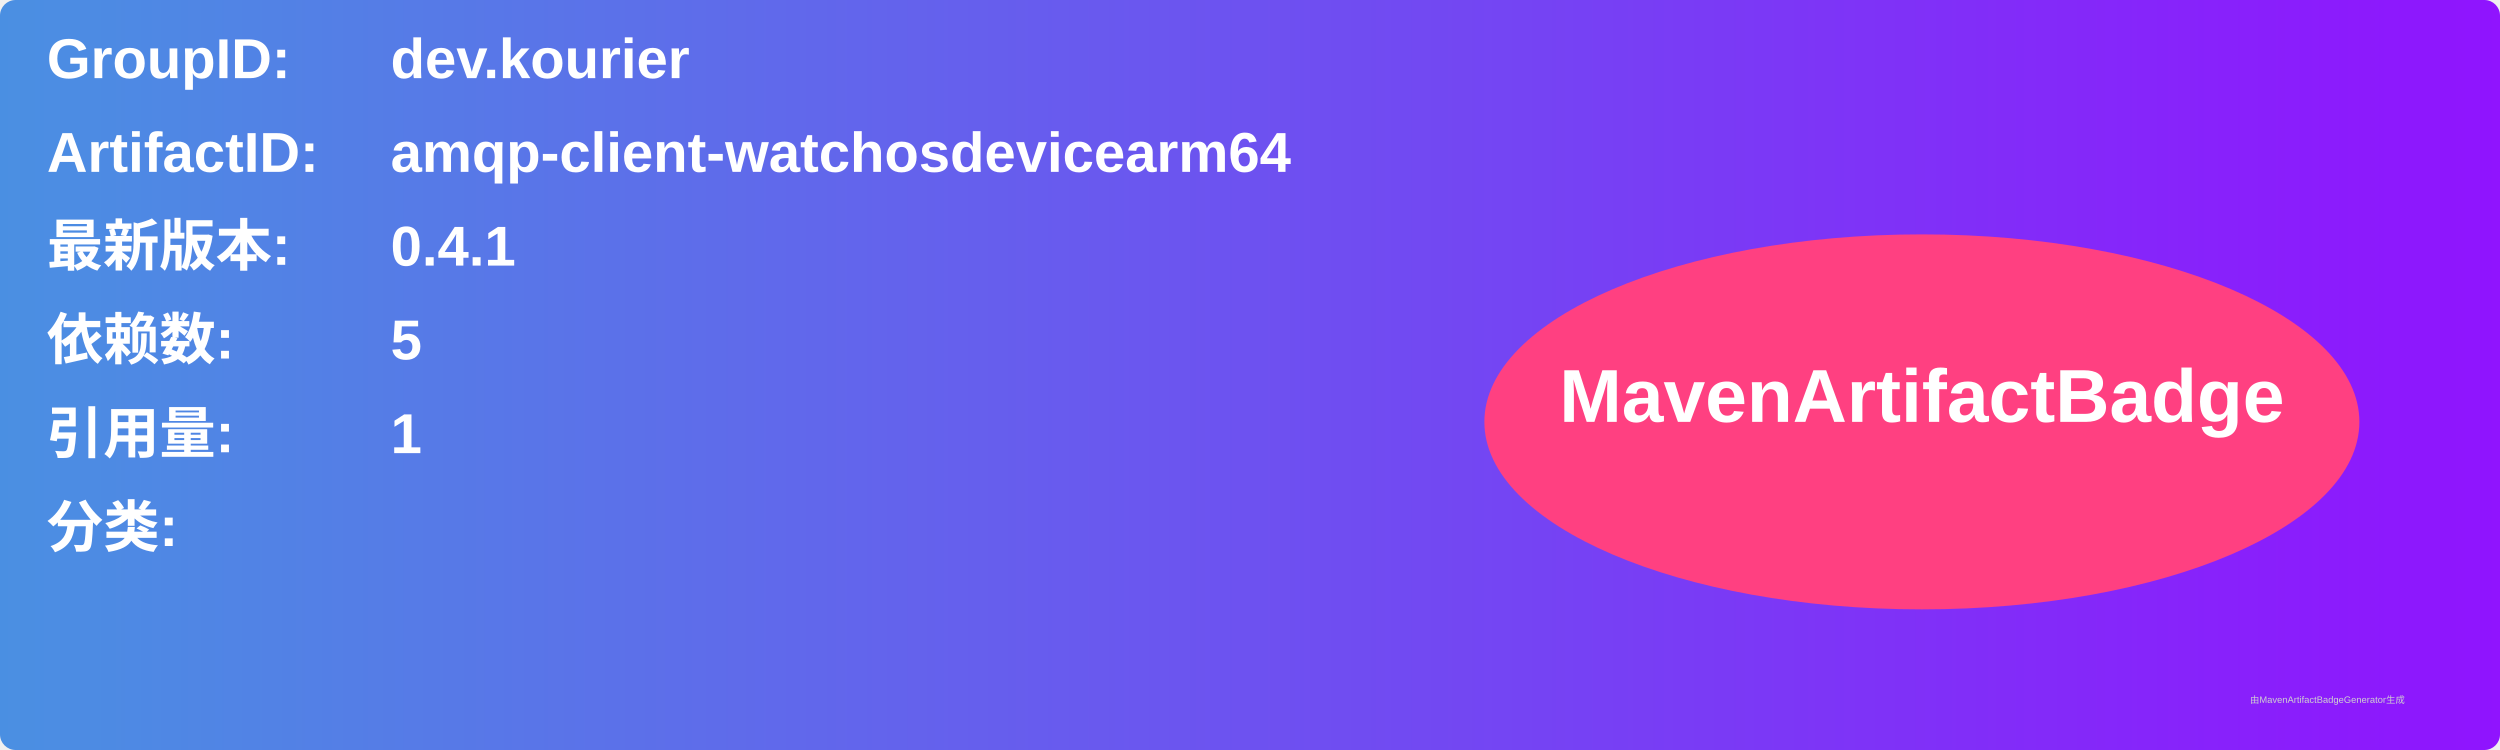
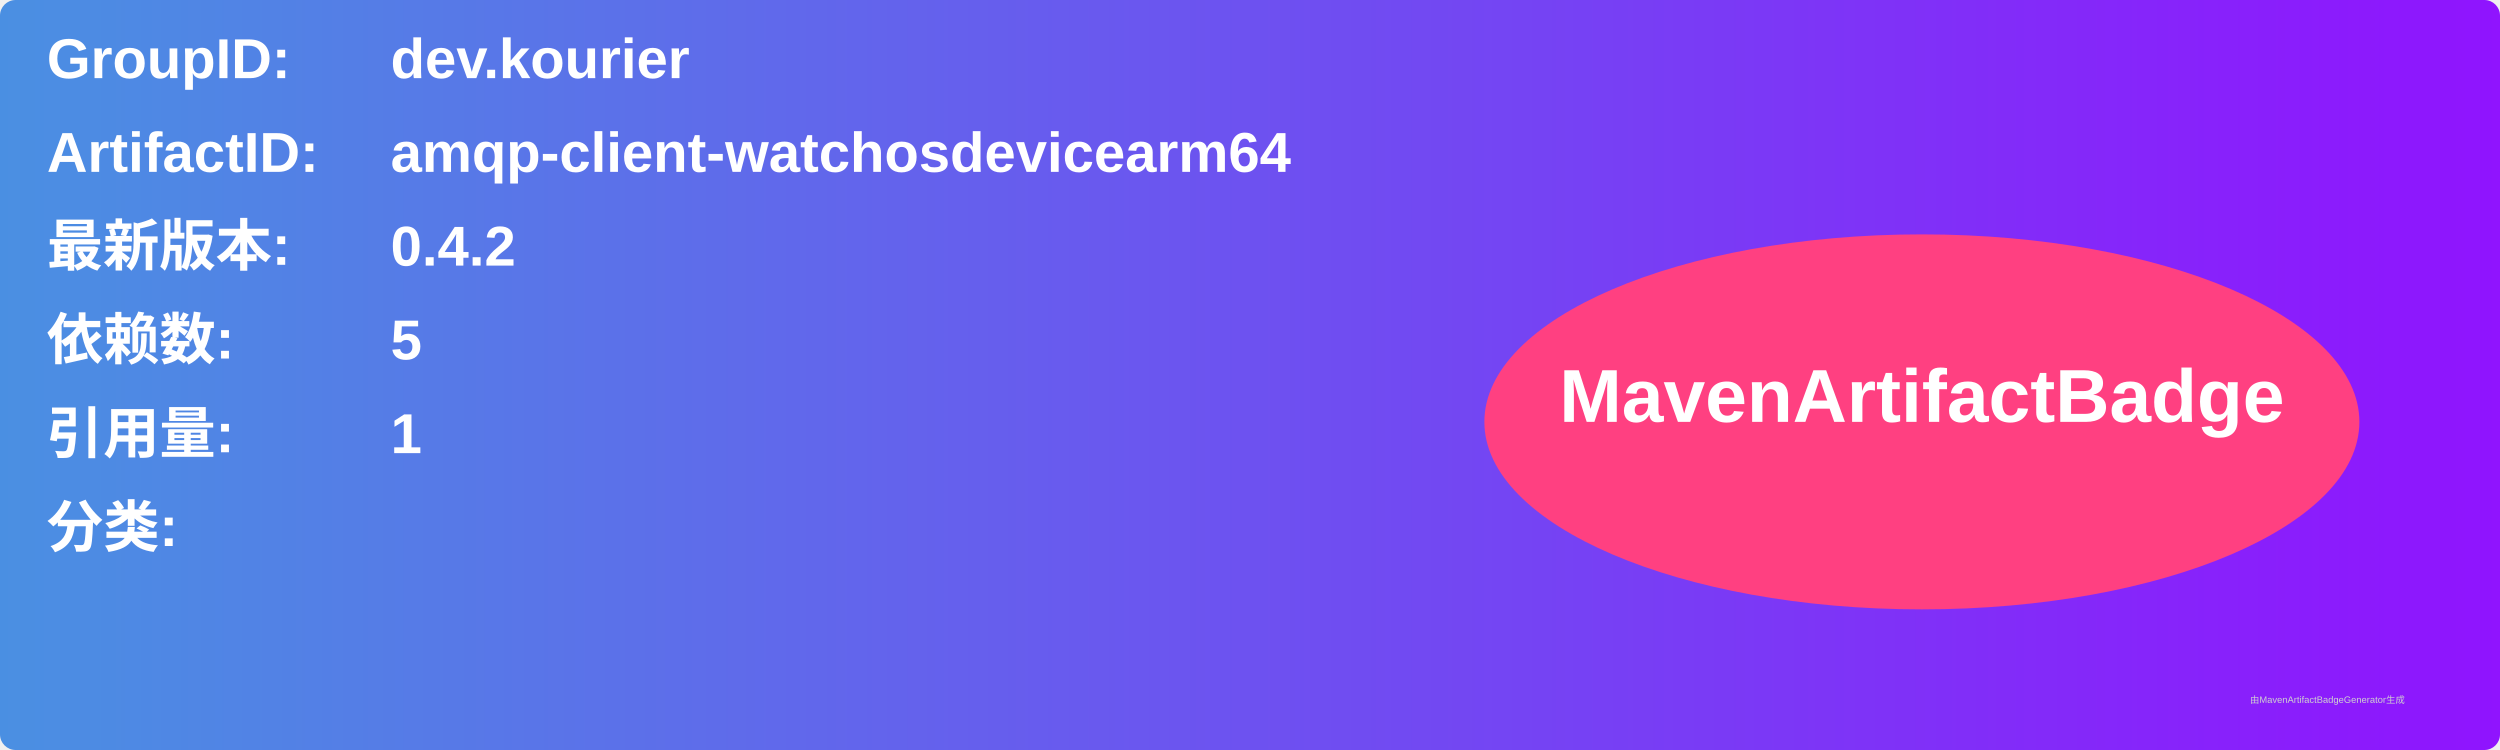
<svg xmlns="http://www.w3.org/2000/svg" width="800" height="240" viewBox="0 0 800 240">
  <linearGradient id="grad" x1="0%" y1="0%" x2="100%" y2="0%">
    <stop offset="0%" stop-color="#4a90e2" />
    <stop offset="100%" stop-color="#9013fe" />
  </linearGradient>
  <rect width="100%" height="100%" rx="5" ry="5" fill="url(#grad)" />
  <g transform="translate(15, 15)">
    <text x="0" y="10" font-family="Arial" font-size="18" fill="white" font-weight="bold" width="260">GroupID:</text>
    <text x="110" y="10" font-family="Arial" font-size="18" fill="white" font-weight="bold" width="460">dev.kourier</text>
    <text x="0" y="40" font-family="Arial" font-size="18" fill="white" font-weight="bold" width="260">ArtifactID:</text>
    <text x="110" y="40" font-family="Arial" font-size="18" fill="white" font-weight="bold" width="460">amqp-client-watchosdevicearm64</text>
    <text x="0" y="70" font-family="Arial" font-size="18" fill="white" font-weight="bold">最新版本:</text>
    <text x="110" y="70" font-family="Arial" font-size="18" fill="white" font-weight="bold">
-       <tspan font-weight="bold">0.4.1</tspan>
+       <tspan font-weight="bold">0.4.2</tspan>
    </text>
    <text x="0" y="100" font-family="Arial" font-size="18" fill="white" font-weight="bold">依赖数: </text>
    <text x="110" y="100" font-family="Arial" font-size="18" fill="white">
      <tspan font-weight="bold">5</tspan>
    </text>
    <text x="0" y="130" font-family="Arial" font-size="18" fill="white" font-weight="bold">引用量: </text>
    <text x="110" y="130" font-family="Arial" font-size="18" fill="white">
      <tspan font-weight="bold">1</tspan>
    </text>
    <text x="0" y="160" font-family="Arial" font-size="18" fill="white" font-weight="bold">分类:</text>
    <text x="10" y="190" font-family="Arial" font-size="10" fill="white">
      <tspan font-weight="bold" />
    </text>
    <ellipse cx="600" cy="120" rx="140" ry="60" fill="#ff4081" />
    <text x="600" y="120" text-anchor="middle" font-family="Arial" font-size="24" fill="white" font-weight="bold">MavenArtifactBadge</text>
  </g>
  <text x="720" y="225" font-family="Arial" font-size="3" fill="#d0d0d0">由MavenArtifactBadgeGenerator生成</text>
</svg>
